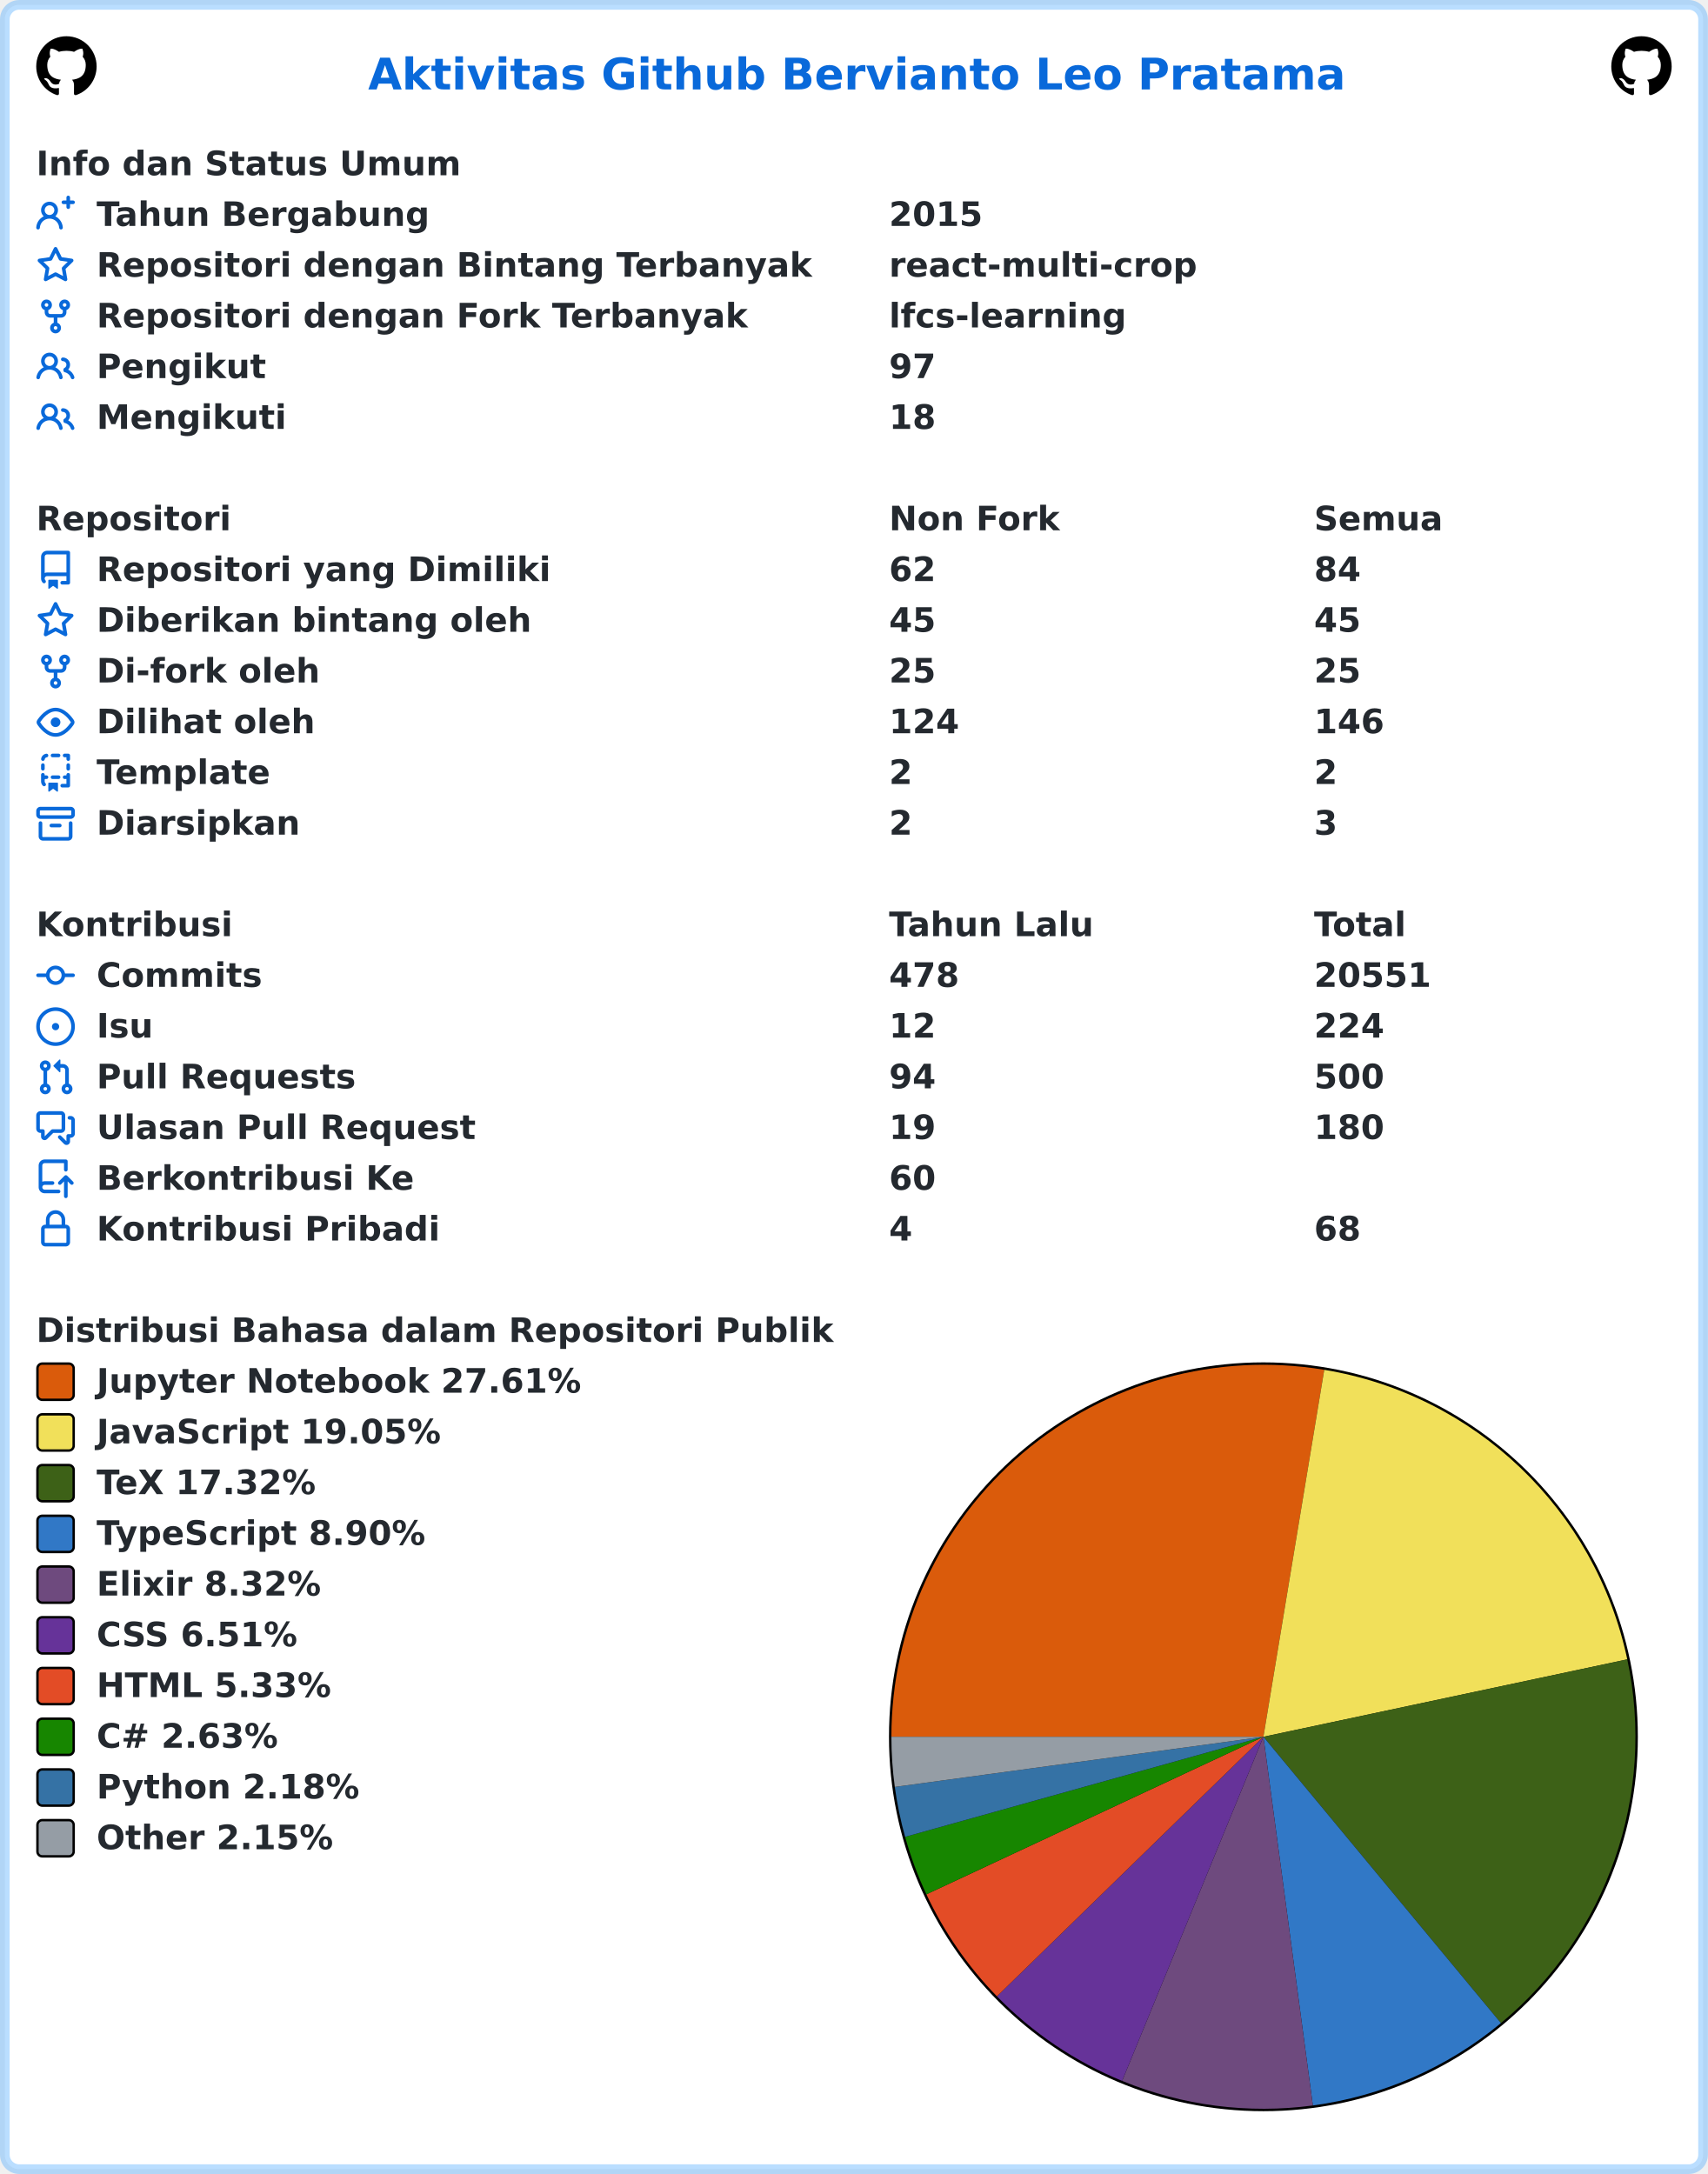
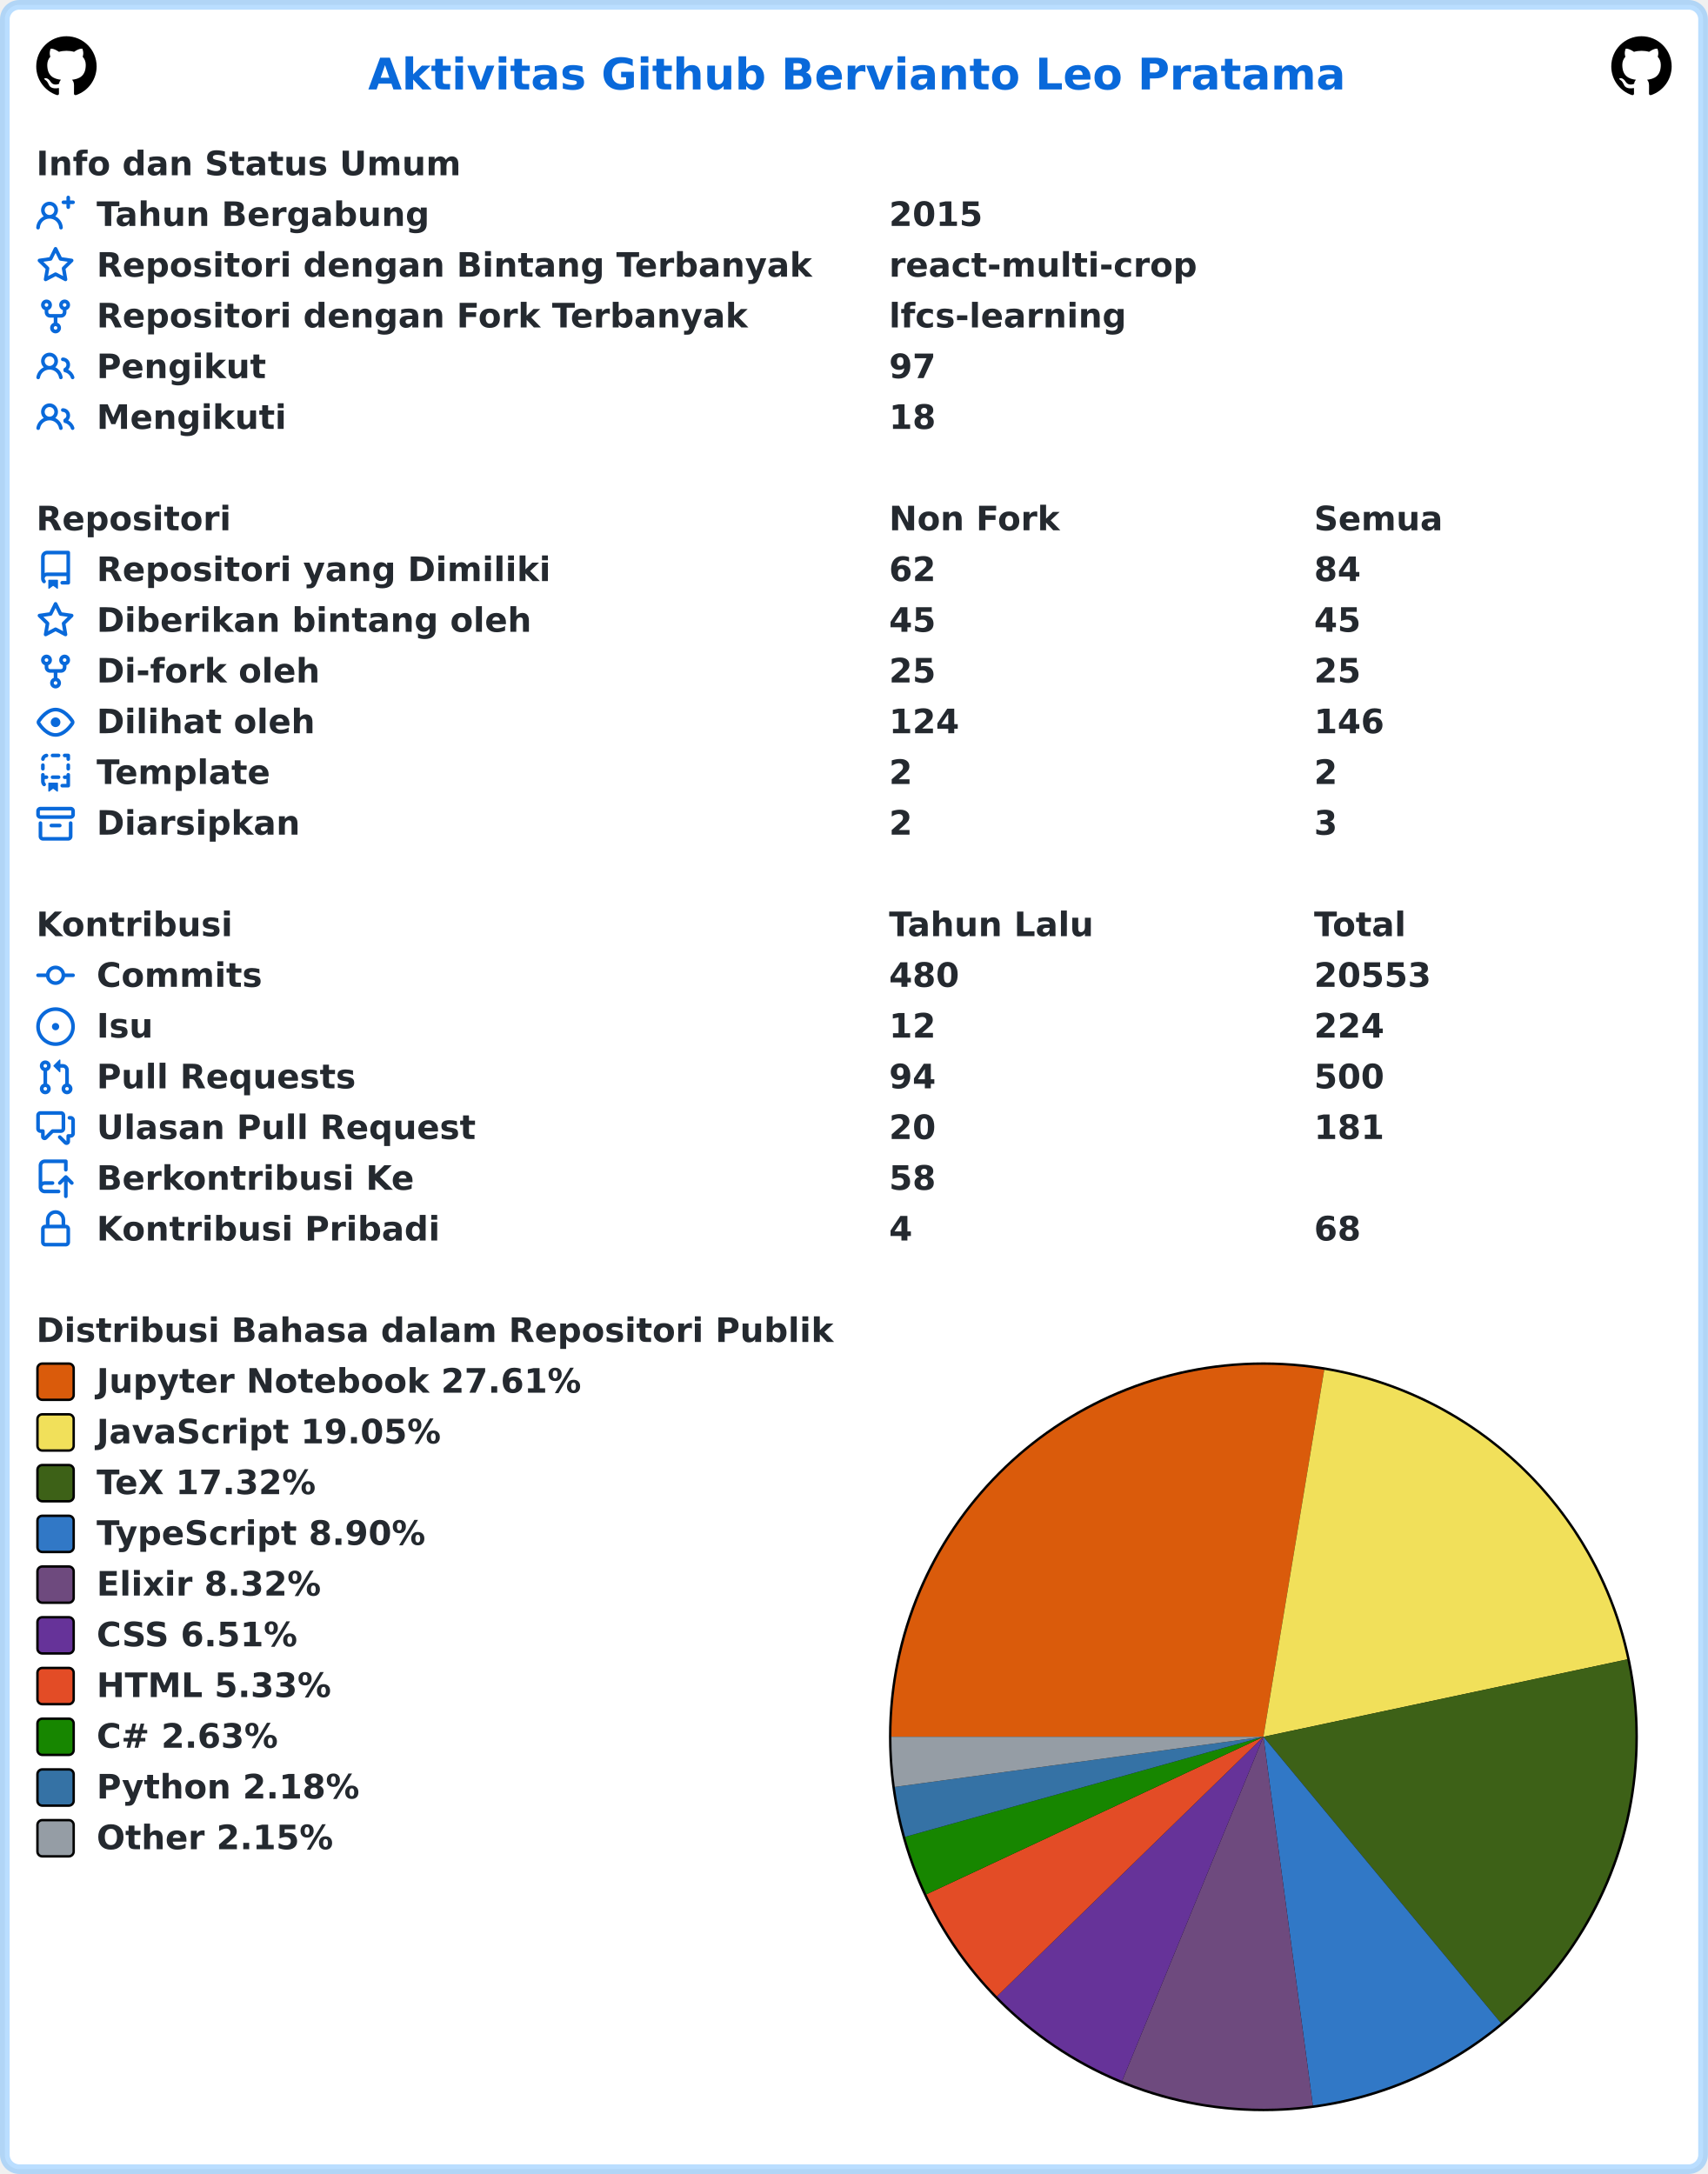
<svg xmlns="http://www.w3.org/2000/svg" width="707" height="900" viewBox="0 0 707 900" lang="id" xml:lang="id">
  <rect x="2" y="2" stroke-width="4" rx="6" width="703" height="896" stroke="rgba(84,174,255,0.4)" fill="#ffffff" />
  <g font-weight="600" font-size="110pt" font-family="Verdana,Geneva,DejaVu Sans,sans-serif" text-rendering="geometricPrecision">
    <text x="1239" y="301" lengthAdjust="spacingAndGlyphs" textLength="3261" transform="scale(0.123)" fill="#0969da">Aktivitas Github Bervianto Leo Pratama</text>
    <svg x="15" y="15" width="25" height="25" viewBox="0 0 16 16">
      <path fill="#000000" fill-rule="evenodd" d="M8 0C3.58 0 0 3.58 0 8c0 3.54 2.29 6.53 5.47 7.59.4.07.55-.17.55-.38 0-.19-.01-.82-.01-1.49-2.01.37-2.53-.49-2.69-.94-.09-.23-.48-.94-.82-1.13-.28-.15-.68-.52-.01-.53.63-.01 1.08.58 1.23.82.72 1.21 1.87.87 2.33.66.07-.52.28-.87.51-1.07-1.78-.2-3.64-.89-3.64-3.95 0-.87.31-1.59.82-2.15-.08-.2-.36-1.02.08-2.12 0 0 .67-.21 2.2.82.64-.18 1.32-.27 2-.27.68 0 1.36.09 2 .27 1.53-1.04 2.2-.82 2.2-.82.44 1.1.16 1.92.08 2.12.51.56.82 1.27.82 2.15 0 3.07-1.87 3.75-3.65 3.95.29.25.54.73.54 1.48 0 1.07-.01 1.93-.01 2.2 0 .21.15.46.55.38A8.013 8.013 0 0016 8c0-4.42-3.58-8-8-8z" />
    </svg>
    <svg x="667" y="15" width="25" height="25" viewBox="0 0 16 16">
      <path fill="#000000" fill-rule="evenodd" d="M8 0C3.58 0 0 3.58 0 8c0 3.54 2.29 6.53 5.47 7.59.4.07.55-.17.55-.38 0-.19-.01-.82-.01-1.49-2.01.37-2.53-.49-2.69-.94-.09-.23-.48-.94-.82-1.13-.28-.15-.68-.52-.01-.53.63-.01 1.08.58 1.23.82.72 1.21 1.87.87 2.33.66.07-.52.28-.87.51-1.07-1.78-.2-3.64-.89-3.64-3.95 0-.87.31-1.59.82-2.15-.08-.2-.36-1.02.08-2.12 0 0 .67-.21 2.2.82.64-.18 1.32-.27 2-.27.68 0 1.36.09 2 .27 1.53-1.04 2.2-.82 2.2-.82.44 1.1.16 1.92.08 2.12.51.56.82 1.27.82 2.15 0 3.07-1.87 3.75-3.65 3.95.29.25.54.73.54 1.48 0 1.07-.01 1.93-.01 2.2 0 .21.15.46.55.38A8.013 8.013 0 0016 8c0-4.42-3.58-8-8-8z" />
    </svg>
    <g transform="translate(0, 60)" fill="#24292f">
      <g transform="translate(15, 0)">
        <g transform="scale(0.095)">
          <text x="0" y="132" textLength="1852" lengthAdjust="spacingAndGlyphs">Info dan Status Umum</text>
        </g>
      </g>
      <g transform="translate(15, 21)">
        <path fill="#0969da" fill-rule="evenodd" d="M13.25 0a.75.75 0 01.75.75V2h1.25a.75.75 0 010 1.5H14v1.25a.75.75 0 01-1.5 0V3.5h-1.25a.75.75 0 010-1.5h1.25V.75a.75.75 0 01.75-.75zM5.5 4a2 2 0 100 4 2 2 0 000-4zm2.4 4.548a3.5 3.5 0 10-4.799 0 5.527 5.527 0 00-3.1 4.66.75.75 0 101.498.085A4.01 4.01 0 015.5 9.5a4.01 4.01 0 014.001 3.793.75.75 0 101.498-.086 5.527 5.527 0 00-3.1-4.659z" />
        <g transform="scale(0.095)">
          <text lengthAdjust="spacingAndGlyphs" textLength="1478" x="263" y="132">Tahun Bergabung</text>
          <text lengthAdjust="spacingAndGlyphs" textLength="420" x="3716" y="132">2015</text>
        </g>
      </g>
      <g transform="translate(15, 42)">
        <path fill="#0969da" fill-rule="evenodd" d="M8 .25a.75.75 0 01.673.418l1.882 3.815 4.21.612a.75.75 0 01.416 1.279l-3.046 2.97.719 4.192a.75.75 0 01-1.088.791L8 12.347l-3.766 1.98a.75.75 0 01-1.088-.79l.72-4.194L.818 6.374a.75.75 0 01.416-1.28l4.21-.611L7.327.668A.75.75 0 018 .25zm0 2.445L6.615 5.5a.75.75 0 01-.564.41l-3.097.45 2.24 2.184a.75.75 0 01.216.664l-.528 3.084 2.769-1.456a.75.75 0 01.698 0l2.77 1.456-.53-3.084a.75.75 0 01.216-.664l2.24-2.183-3.096-.45a.75.75 0 01-.564-.41L8 2.694v.001z" />
        <g transform="scale(0.095)">
          <text lengthAdjust="spacingAndGlyphs" textLength="3126" x="263" y="132">Repositori dengan Bintang Terbanyak</text>
          <text lengthAdjust="spacingAndGlyphs" textLength="1330" x="3716" y="132">react-multi-crop</text>
        </g>
      </g>
      <g transform="translate(15, 63)">
        <path fill="#0969da" fill-rule="evenodd" d="M5 3.25a.75.75 0 11-1.5 0 .75.75 0 011.5 0zm0 2.122a2.25 2.25 0 10-1.5 0v.878A2.25 2.25 0 005.75 8.5h1.5v2.128a2.251 2.251 0 101.5 0V8.5h1.5a2.25 2.25 0 002.25-2.25v-.878a2.25 2.25 0 10-1.5 0v.878a.75.75 0 01-.75.75h-4.5A.75.75 0 015 6.25v-.878zm3.75 7.378a.75.75 0 11-1.5 0 .75.75 0 011.5 0zm3-8.75a.75.75 0 100-1.5.75.75 0 000 1.5z" />
        <g transform="scale(0.095)">
          <text lengthAdjust="spacingAndGlyphs" textLength="2846" x="263" y="132">Repositori dengan Fork Terbanyak</text>
          <text lengthAdjust="spacingAndGlyphs" textLength="1018" x="3716" y="132">lfcs-learning</text>
        </g>
      </g>
      <g transform="translate(15, 84)">
        <path fill="#0969da" fill-rule="evenodd" d="M5.5 3.5a2 2 0 100 4 2 2 0 000-4zM2 5.5a3.5 3.5 0 115.898 2.549 5.507 5.507 0 013.034 4.084.75.75 0 11-1.482.235 4.001 4.001 0 00-7.9 0 .75.75 0 01-1.482-.236A5.507 5.507 0 013.102 8.05 3.49 3.49 0 012 5.5zM11 4a.75.75 0 100 1.5 1.5 1.5 0 01.666 2.844.75.75 0 00-.416.672v.352a.75.75 0 00.574.73c1.2.289 2.162 1.2 2.522 2.372a.75.75 0 101.434-.44 5.01 5.01 0 00-2.56-3.012A3 3 0 0011 4z" />
        <g transform="scale(0.095)">
          <text lengthAdjust="spacingAndGlyphs" textLength="723" x="263" y="132">Pengikut</text>
          <text lengthAdjust="spacingAndGlyphs" textLength="210" x="3716" y="132">97</text>
        </g>
      </g>
      <g transform="translate(15, 105)">
        <path fill="#0969da" fill-rule="evenodd" d="M5.5 3.5a2 2 0 100 4 2 2 0 000-4zM2 5.5a3.5 3.5 0 115.898 2.549 5.507 5.507 0 013.034 4.084.75.75 0 11-1.482.235 4.001 4.001 0 00-7.9 0 .75.75 0 01-1.482-.236A5.507 5.507 0 013.102 8.05 3.49 3.49 0 012 5.5zM11 4a.75.75 0 100 1.5 1.5 1.5 0 01.666 2.844.75.75 0 00-.416.672v.352a.75.75 0 00.574.73c1.2.289 2.162 1.2 2.522 2.372a.75.75 0 101.434-.44 5.01 5.01 0 00-2.56-3.012A3 3 0 0011 4z" />
        <g transform="scale(0.095)">
          <text lengthAdjust="spacingAndGlyphs" textLength="813" x="263" y="132">Mengikuti</text>
          <text lengthAdjust="spacingAndGlyphs" textLength="210" x="3716" y="132">18</text>
        </g>
      </g>
    </g>
    <g transform="translate(0, 207)" fill="#24292f">
      <g transform="translate(15, 0)">
        <g transform="scale(0.095)">
          <text x="0" y="132" textLength="832" lengthAdjust="spacingAndGlyphs">Repositori</text>
          <text x="3716" y="132" textLength="740" lengthAdjust="spacingAndGlyphs">Non Fork</text>
          <text x="5568" y="132" textLength="573" lengthAdjust="spacingAndGlyphs">Semua</text>
        </g>
      </g>
      <g transform="translate(15, 21)">
        <path fill="#0969da" fill-rule="evenodd" d="M2 2.5A2.5 2.5 0 014.5 0h8.75a.75.75 0 01.75.75v12.5a.75.75 0 01-.75.75h-2.5a.75.75 0 110-1.5h1.75v-2h-8a1 1 0 00-.714 1.7.75.75 0 01-1.072 1.05A2.495 2.495 0 012 11.5v-9zm10.5-1V9h-8c-.356 0-.694.074-1 .208V2.5a1 1 0 011-1h8zM5 12.25v3.25a.25.25 0 00.4.2l1.45-1.087a.25.25 0 01.3 0L8.6 15.7a.25.25 0 00.4-.2v-3.25a.25.25 0 00-.25-.25h-3.5a.25.25 0 00-.25.25z" />
        <g transform="scale(0.095)">
          <text lengthAdjust="spacingAndGlyphs" textLength="1962" x="263" y="132">Repositori yang Dimiliki</text>
          <text lengthAdjust="spacingAndGlyphs" textLength="210" x="3716" y="132">62</text>
          <text lengthAdjust="spacingAndGlyphs" textLength="210" x="5568" y="132">84</text>
        </g>
      </g>
      <g transform="translate(15, 42)">
        <path fill="#0969da" fill-rule="evenodd" d="M8 .25a.75.75 0 01.673.418l1.882 3.815 4.21.612a.75.75 0 01.416 1.279l-3.046 2.97.719 4.192a.75.75 0 01-1.088.791L8 12.347l-3.766 1.98a.75.75 0 01-1.088-.79l.72-4.194L.818 6.374a.75.75 0 01.416-1.28l4.21-.611L7.327.668A.75.75 0 018 .25zm0 2.445L6.615 5.5a.75.75 0 01-.564.41l-3.097.45 2.24 2.184a.75.75 0 01.216.664l-.528 3.084 2.769-1.456a.75.75 0 01.698 0l2.77 1.456-.53-3.084a.75.75 0 01.216-.664l2.24-2.183-3.096-.45a.75.75 0 01-.564-.41L8 2.694v.001z" />
        <g transform="scale(0.095)">
          <text lengthAdjust="spacingAndGlyphs" textLength="1887" x="263" y="132">Diberikan bintang oleh</text>
          <text lengthAdjust="spacingAndGlyphs" textLength="210" x="3716" y="132">45</text>
          <text lengthAdjust="spacingAndGlyphs" textLength="210" x="5568" y="132">45</text>
        </g>
      </g>
      <g transform="translate(15, 63)">
        <path fill="#0969da" fill-rule="evenodd" d="M5 3.25a.75.75 0 11-1.5 0 .75.75 0 011.5 0zm0 2.122a2.25 2.25 0 10-1.5 0v.878A2.25 2.25 0 005.75 8.5h1.5v2.128a2.251 2.251 0 101.5 0V8.5h1.5a2.25 2.25 0 002.25-2.25v-.878a2.25 2.25 0 10-1.5 0v.878a.75.75 0 01-.75.75h-4.5A.75.75 0 015 6.25v-.878zm3.75 7.378a.75.75 0 11-1.5 0 .75.75 0 011.5 0zm3-8.75a.75.75 0 100-1.5.75.75 0 000 1.5z" />
        <g transform="scale(0.095)">
          <text lengthAdjust="spacingAndGlyphs" textLength="963" x="263" y="132">Di-fork oleh</text>
          <text lengthAdjust="spacingAndGlyphs" textLength="210" x="3716" y="132">25</text>
          <text lengthAdjust="spacingAndGlyphs" textLength="210" x="5568" y="132">25</text>
        </g>
      </g>
      <g transform="translate(15, 84)">
        <path fill="#0969da" fill-rule="evenodd" d="M1.679 7.932c.412-.621 1.242-1.75 2.366-2.717C5.175 4.242 6.527 3.5 8 3.5c1.473 0 2.824.742 3.955 1.715 1.124.967 1.954 2.096 2.366 2.717a.119.119 0 010 .136c-.412.621-1.242 1.75-2.366 2.717C10.825 11.758 9.473 12.5 8 12.5c-1.473 0-2.824-.742-3.955-1.715C2.92 9.818 2.09 8.69 1.679 8.068a.119.119 0 010-.136zM8 2c-1.981 0-3.67.992-4.933 2.078C1.797 5.169.88 6.423.43 7.1a1.619 1.619 0 000 1.798c.45.678 1.367 1.932 2.637 3.024C4.329 13.008 6.019 14 8 14c1.981 0 3.67-.992 4.933-2.078 1.27-1.091 2.187-2.345 2.637-3.023a1.619 1.619 0 000-1.798c-.45-.678-1.367-1.932-2.637-3.023C11.671 2.992 9.981 2 8 2zm0 8a2 2 0 100-4 2 2 0 000 4z" />
        <g transform="scale(0.095)">
          <text lengthAdjust="spacingAndGlyphs" textLength="944" x="263" y="132">Dilihat oleh</text>
          <text lengthAdjust="spacingAndGlyphs" textLength="315" x="3716" y="132">124</text>
          <text lengthAdjust="spacingAndGlyphs" textLength="315" x="5568" y="132">146</text>
        </g>
      </g>
      <g transform="translate(15, 105)">
        <path fill="#0969da" fill-rule="evenodd" d="M6 .75A.75.75 0 016.75 0h2.5a.75.75 0 010 1.5h-2.5A.75.75 0 016 .75zm5 0a.75.75 0 01.75-.75h1.5a.75.75 0 01.75.75v1.5a.75.75 0 01-1.5 0V1.5h-.75A.75.75 0 0111 .75zM4.992.662a.75.75 0 01-.636.848c-.436.063-.783.41-.846.846a.75.75 0 01-1.485-.212A2.501 2.501 0 014.144.025a.75.75 0 01.848.637zM2.75 4a.75.75 0 01.75.75v1.5a.75.75 0 01-1.5 0v-1.5A.75.75 0 012.75 4zm10.5 0a.75.75 0 01.75.75v1.5a.75.75 0 01-1.5 0v-1.5a.75.75 0 01.75-.75zM2.75 8a.75.75 0 01.75.75v.268A1.72 1.72 0 013.75 9h.5a.75.75 0 010 1.5h-.5a.25.25 0 00-.25.25v.75c0 .28.114.532.3.714a.75.75 0 01-1.05 1.072A2.495 2.495 0 012 11.5V8.75A.75.75 0 012.75 8zm10.5 0a.75.75 0 01.75.75v4.5a.75.75 0 01-.75.75h-2.5a.75.75 0 010-1.5h1.75v-2h-.75a.75.75 0 010-1.5h.75v-.25a.75.75 0 01.75-.75zM6 9.75A.75.75 0 016.75 9h2.5a.75.75 0 010 1.5h-2.5A.75.75 0 016 9.75zm-1 2.5v3.25a.25.25 0 00.4.2l1.45-1.087a.25.25 0 01.3 0L8.6 15.7a.25.25 0 00.4-.2v-3.25a.25.25 0 00-.25-.25h-3.5a.25.25 0 00-.25.25z" />
        <g transform="scale(0.095)">
          <text lengthAdjust="spacingAndGlyphs" textLength="783" x="263" y="132">Template</text>
          <text lengthAdjust="spacingAndGlyphs" textLength="105" x="3716" y="132">2</text>
          <text lengthAdjust="spacingAndGlyphs" textLength="105" x="5568" y="132">2</text>
        </g>
      </g>
      <g transform="translate(15, 126)">
        <path fill="#0969da" fill-rule="evenodd" d="M1.75 2.5a.25.25 0 00-.25.25v1.5c0 .138.112.25.25.25h12.5a.25.25 0 00.25-.25v-1.5a.25.25 0 00-.25-.25H1.75zM0 2.75C0 1.784.784 1 1.75 1h12.5c.966 0 1.75.784 1.75 1.75v1.5A1.75 1.75 0 0114.25 6H1.75A1.75 1.75 0 010 4.25v-1.5zM1.75 7a.75.75 0 01.75.75v5.5c0 .138.112.25.25.25h10.5a.25.25 0 00.25-.25v-5.5a.75.75 0 111.5 0v5.5A1.75 1.75 0 0113.25 15H2.75A1.75 1.75 0 011 13.25v-5.5A.75.75 0 011.75 7zm4.5 1a.75.75 0 000 1.5h3.5a.75.75 0 100-1.5h-3.5z" />
        <g transform="scale(0.095)">
          <text lengthAdjust="spacingAndGlyphs" textLength="880" x="263" y="132">Diarsipkan</text>
          <text lengthAdjust="spacingAndGlyphs" textLength="105" x="3716" y="132">2</text>
          <text lengthAdjust="spacingAndGlyphs" textLength="105" x="5568" y="132">3</text>
        </g>
      </g>
    </g>
    <g transform="translate(0, 375)" fill="#24292f">
      <g transform="translate(15, 0)">
        <g transform="scale(0.095)">
          <text x="0" y="132" textLength="834" lengthAdjust="spacingAndGlyphs">Kontribusi</text>
          <text x="3716" y="132" textLength="914" lengthAdjust="spacingAndGlyphs">Tahun Lalu</text>
          <text x="5568" y="132" textLength="414" lengthAdjust="spacingAndGlyphs">Total</text>
        </g>
      </g>
      <g transform="translate(15, 21)">
        <path fill="#0969da" fill-rule="evenodd" d="M10.5 7.75a2.5 2.5 0 11-5 0 2.5 2.5 0 015 0zm1.43.75a4.002 4.002 0 01-7.86 0H.75a.75.75 0 110-1.5h3.32a4.001 4.001 0 017.86 0h3.32a.75.75 0 110 1.5h-3.32z" />
        <g transform="scale(0.095)">
          <text lengthAdjust="spacingAndGlyphs" textLength="734" x="263" y="132">Commits</text>
-           <text lengthAdjust="spacingAndGlyphs" textLength="315" x="3716" y="132">478</text>
-           <text lengthAdjust="spacingAndGlyphs" textLength="525" x="5568" y="132">20551</text>
+           <text lengthAdjust="spacingAndGlyphs" textLength="315" x="3716" y="132">480</text>
+           <text lengthAdjust="spacingAndGlyphs" textLength="525" x="5568" y="132">20553</text>
        </g>
      </g>
      <g transform="translate(15, 42)">
        <path fill="#0969da" d="M8 9.5a1.5 1.5 0 100-3 1.5 1.5 0 000 3z" />
        <path fill="#0969da" fill-rule="evenodd" d="M8 0a8 8 0 100 16A8 8 0 008 0zM1.5 8a6.5 6.5 0 1113 0 6.5 6.5 0 01-13 0z" />
        <g transform="scale(0.095)">
          <text lengthAdjust="spacingAndGlyphs" textLength="238" x="263" y="132">Isu</text>
          <text lengthAdjust="spacingAndGlyphs" textLength="210" x="3716" y="132">12</text>
          <text lengthAdjust="spacingAndGlyphs" textLength="315" x="5568" y="132">224</text>
        </g>
      </g>
      <g transform="translate(15, 63)">
        <path fill="#0969da" fill-rule="evenodd" d="M7.177 3.073L9.573.677A.25.25 0 0110 .854v4.792a.25.25 0 01-.427.177L7.177 3.427a.25.25 0 010-.354zM3.75 2.5a.75.75 0 100 1.5.75.75 0 000-1.5zm-2.25.75a2.25 2.25 0 113 2.122v5.256a2.251 2.251 0 11-1.5 0V5.372A2.25 2.25 0 011.5 3.25zM11 2.5h-1V4h1a1 1 0 011 1v5.628a2.251 2.251 0 101.5 0V5A2.5 2.5 0 0011 2.5zm1 10.25a.75.75 0 111.5 0 .75.75 0 01-1.5 0zM3.75 12a.75.75 0 100 1.5.75.75 0 000-1.5z" />
        <g transform="scale(0.095)">
          <text lengthAdjust="spacingAndGlyphs" textLength="1113" x="263" y="132">Pull Requests</text>
          <text lengthAdjust="spacingAndGlyphs" textLength="210" x="3716" y="132">94</text>
          <text lengthAdjust="spacingAndGlyphs" textLength="315" x="5568" y="132">500</text>
        </g>
      </g>
      <g transform="translate(15, 84)">
        <path fill="#0969da" fill-rule="evenodd" d="M1.5 2.75a.25.25 0 01.25-.25h8.5a.25.25 0 01.25.25v5.5a.25.25 0 01-.25.25h-3.5a.75.75 0 00-.53.22L3.5 11.44V9.25a.75.75 0 00-.75-.75h-1a.25.25 0 01-.25-.25v-5.5zM1.75 1A1.75 1.75 0 000 2.75v5.5C0 9.216.784 10 1.75 10H2v1.543a1.457 1.457 0 002.487 1.03L7.061 10h3.189A1.75 1.75 0 0012 8.25v-5.5A1.75 1.75 0 0010.25 1h-8.5zM14.5 4.75a.25.25 0 00-.25-.25h-.5a.75.75 0 110-1.5h.5c.966 0 1.75.784 1.75 1.75v5.5A1.75 1.75 0 0114.25 12H14v1.543a1.457 1.457 0 01-2.487 1.03L9.22 12.28a.75.75 0 111.06-1.06l2.22 2.22v-2.19a.75.75 0 01.75-.75h1a.25.25 0 00.25-.25v-5.5z" />
        <g transform="scale(0.095)">
          <text lengthAdjust="spacingAndGlyphs" textLength="1640" x="263" y="132">Ulasan Pull Request</text>
-           <text lengthAdjust="spacingAndGlyphs" textLength="210" x="3716" y="132">19</text>
-           <text lengthAdjust="spacingAndGlyphs" textLength="315" x="5568" y="132">180</text>
+           <text lengthAdjust="spacingAndGlyphs" textLength="210" x="3716" y="132">20</text>
+           <text lengthAdjust="spacingAndGlyphs" textLength="315" x="5568" y="132">181</text>
        </g>
      </g>
      <g transform="translate(15, 105)">
        <path fill="#0969da" fill-rule="evenodd" d="M1 2.5A2.5 2.5 0 013.5 0h8.75a.75.75 0 01.75.75v3.5a.75.75 0 01-1.5 0V1.5h-8a1 1 0 00-1 1v6.708A2.492 2.492 0 013.5 9h3.25a.75.75 0 010 1.5H3.5a1 1 0 100 2h5.75a.75.75 0 010 1.5H3.5A2.5 2.5 0 011 11.5v-9zm13.23 7.79a.75.75 0 001.06-1.06l-2.505-2.505a.75.75 0 00-1.06 0L9.22 9.229a.75.75 0 001.06 1.061l1.225-1.224v6.184a.75.75 0 001.5 0V9.066l1.224 1.224z" />
        <g transform="scale(0.095)">
          <text lengthAdjust="spacingAndGlyphs" textLength="1366" x="263" y="132">Berkontribusi Ke</text>
-           <text lengthAdjust="spacingAndGlyphs" textLength="210" x="3716" y="132">60</text>
+           <text lengthAdjust="spacingAndGlyphs" textLength="210" x="3716" y="132">58</text>
        </g>
      </g>
      <g transform="translate(15, 126)">
        <path fill="#0969da" fill-rule="evenodd" d="M4 4v2h-.25A1.75 1.75 0 002 7.75v5.5c0 .966.784 1.75 1.75 1.75h8.5A1.75 1.75 0 0014 13.25v-5.5A1.75 1.75 0 0012.25 6H12V4a4 4 0 10-8 0zm6.5 2V4a2.5 2.5 0 00-5 0v2h5zM12 7.5h.25a.25.25 0 01.25.25v5.5a.25.25 0 01-.25.25h-8.5a.25.25 0 01-.25-.25v-5.5a.25.25 0 01.25-.25H12z" />
        <g transform="scale(0.095)">
          <text lengthAdjust="spacingAndGlyphs" textLength="1456" x="263" y="132">Kontribusi Pribadi</text>
          <text lengthAdjust="spacingAndGlyphs" textLength="105" x="3716" y="132">4</text>
          <text lengthAdjust="spacingAndGlyphs" textLength="210" x="5568" y="132">68</text>
        </g>
      </g>
    </g>
    <g transform="translate(0, 543)" fill="#24292f">
      <g transform="translate(15, 0)">
        <g transform="scale(0.095)">
          <text x="0" y="132" textLength="3438" lengthAdjust="spacingAndGlyphs">Distribusi Bahasa dalam Repositori Publik</text>
        </g>
      </g>
      <g transform="translate(368, 21)">
        <circle cx="155" cy="155" r="155" fill="#000000" />
      </g>
      <g transform="translate(369, 22)">
        <path fill-rule="evenodd" fill="#DA5B0B" d="M 0.0,154 A 154 154 0 0 1 179.184 2.073 L 154,154 Z" />
        <path fill-rule="evenodd" fill="#f1e05a" d="M 179.184,2.073 A 154 154 0 0 1 304.628 121.948 L 154,154 Z" />
        <path fill-rule="evenodd" fill="#3D6117" d="M 304.628,121.948 A 154 154 0 0 1 252.321 272.528 L 154,154 Z" />
        <path fill-rule="evenodd" fill="#3178c6" d="M 252.321,272.528 A 154 154 0 0 1 174.472 306.633 L 154,154 Z" />
        <path fill-rule="evenodd" fill="#6e4a7e" d="M 174.472,306.633 A 154 154 0 0 1 95.509 296.46 L 154,154 Z" />
        <path fill-rule="evenodd" fill="#663399" d="M 95.509,296.46 A 154 154 0 0 1 43.678 261.448 L 154,154 Z" />
        <path fill-rule="evenodd" fill="#e34c26" d="M 43.678,261.448 A 154 154 0 0 1 14.495 219.225 L 154,154 Z" />
        <path fill-rule="evenodd" fill="#178600" d="M 14.495,219.225 A 154 154 0 0 1 5.676 195.425 L 154,154 Z" />
        <path fill-rule="evenodd" fill="#3572A5" d="M 5.676,195.425 A 154 154 0 0 1 1.406 174.759 L 154,154 Z" />
        <path fill-rule="evenodd" fill="#959da5" d="M 1.406,174.759 A 154 154 0 0 1 0.0 154 L 154,154 Z" />
      </g>
      <g transform="translate(15, 21)">
        <rect x="0.5" y="0.5" rx="2" width="15" height="15" fill="#DA5B0B" stroke-width="1" stroke="#000000" />
        <text transform="scale(0.095)" x="263" y="132" textLength="2126" lengthAdjust="spacingAndGlyphs">Jupyter Notebook 27.61%</text>
      </g>
      <g transform="translate(15, 42)">
        <rect x="0.5" y="0.5" rx="2" width="15" height="15" fill="#f1e05a" stroke-width="1" stroke="#000000" />
        <text transform="scale(0.095)" x="263" y="132" textLength="1516" lengthAdjust="spacingAndGlyphs">JavaScript 19.05%</text>
      </g>
      <g transform="translate(15, 63)">
        <rect x="0.5" y="0.5" rx="2" width="15" height="15" fill="#3D6117" stroke-width="1" stroke="#000000" />
        <text transform="scale(0.095)" x="263" y="132" textLength="999" lengthAdjust="spacingAndGlyphs">TeX 17.32%</text>
      </g>
      <g transform="translate(15, 84)">
        <rect x="0.5" y="0.5" rx="2" width="15" height="15" fill="#3178c6" stroke-width="1" stroke="#000000" />
        <text transform="scale(0.095)" x="263" y="132" textLength="1462" lengthAdjust="spacingAndGlyphs">TypeScript 8.90%</text>
      </g>
      <g transform="translate(15, 105)">
        <rect x="0.5" y="0.5" rx="2" width="15" height="15" fill="#6e4a7e" stroke-width="1" stroke="#000000" />
        <text transform="scale(0.095)" x="263" y="132" textLength="987" lengthAdjust="spacingAndGlyphs">Elixir 8.32%</text>
      </g>
      <g transform="translate(15, 126)">
        <rect x="0.5" y="0.5" rx="2" width="15" height="15" fill="#663399" stroke-width="1" stroke="#000000" />
        <text transform="scale(0.095)" x="263" y="132" textLength="903" lengthAdjust="spacingAndGlyphs">CSS 6.51%</text>
      </g>
      <g transform="translate(15, 147)">
        <rect x="0.5" y="0.5" rx="2" width="15" height="15" fill="#e34c26" stroke-width="1" stroke="#000000" />
        <text transform="scale(0.095)" x="263" y="132" textLength="1036" lengthAdjust="spacingAndGlyphs">HTML 5.33%</text>
      </g>
      <g transform="translate(15, 168)">
        <rect x="0.5" y="0.5" rx="2" width="15" height="15" fill="#178600" stroke-width="1" stroke="#000000" />
        <text transform="scale(0.095)" x="263" y="132" textLength="831" lengthAdjust="spacingAndGlyphs">C# 2.63%</text>
      </g>
      <g transform="translate(15, 189)">
        <rect x="0.5" y="0.5" rx="2" width="15" height="15" fill="#3572A5" stroke-width="1" stroke="#000000" />
        <text transform="scale(0.095)" x="263" y="132" textLength="1149" lengthAdjust="spacingAndGlyphs">Python 2.18%</text>
      </g>
      <g transform="translate(15, 210)">
        <rect x="0.5" y="0.5" rx="2" width="15" height="15" fill="#959da5" stroke-width="1" stroke="#000000" />
        <text transform="scale(0.095)" x="263" y="132" textLength="1047" lengthAdjust="spacingAndGlyphs">Other 2.15%</text>
      </g>
    </g>
  </g>
</svg>
